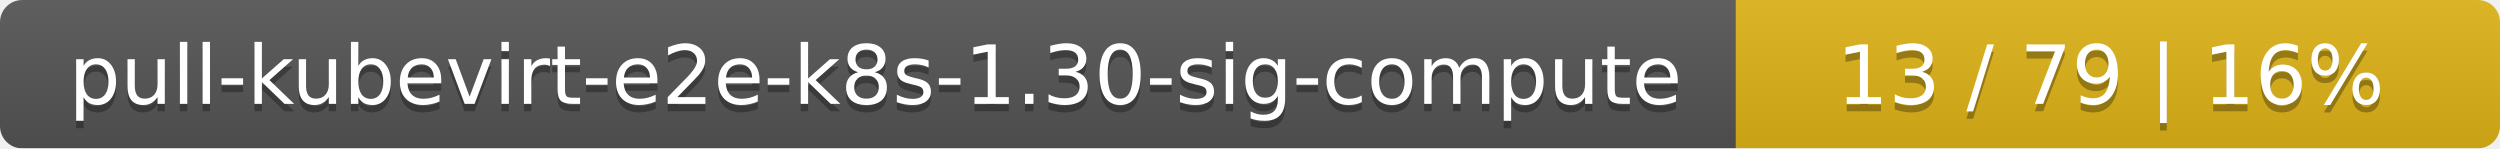
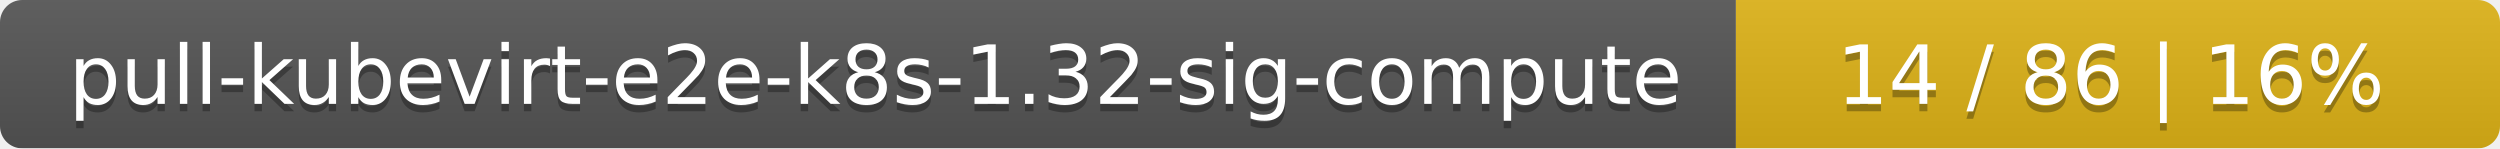
<svg xmlns="http://www.w3.org/2000/svg" width="337" height="20">
  <linearGradient id="smooth" x2="0" y2="100%">
    <stop offset="0" stop-color="#bbb" stop-opacity=".1" />
    <stop offset="1" stop-opacity=".1" />
  </linearGradient>
  <mask id="round">
    <rect width="337" height="20" rx="3" fill="#fff" />
  </mask>
  <g mask="url(#round)">
    <rect width="234" height="20" fill="#555" />
    <rect x="234" width="103" height="20" fill="#dfb317" />
    <rect width="337" height="20" fill="url(#smooth)" />
  </g>
  <g fill="#fff" text-anchor="middle" font-family="DejaVu Sans,Verdana,Geneva,sans-serif" font-size="11">
-     <text x="118" y="15" fill="#010101" fill-opacity=".3">pull-kubevirt-e2e-k8s-1.30-sig-compute</text>
-     <text x="118" y="14">pull-kubevirt-e2e-k8s-1.30-sig-compute</text>
-     <text x="284.5" y="15" fill="#010101" fill-opacity=".3">13 / 79    |    16%</text>
-     <text x="284.5" y="14">13 / 79    |    16%</text>
+     <text x="118" y="15" fill="#010101" fill-opacity=".3">pull-kubevirt-e2e-k8s-1.32-sig-compute</text>
+     <text x="118" y="14">pull-kubevirt-e2e-k8s-1.32-sig-compute</text>
+     <text x="284.5" y="15" fill="#010101" fill-opacity=".3">14 / 86    |    16%</text>
+     <text x="284.5" y="14">14 / 86    |    16%</text>
  </g>
</svg>
